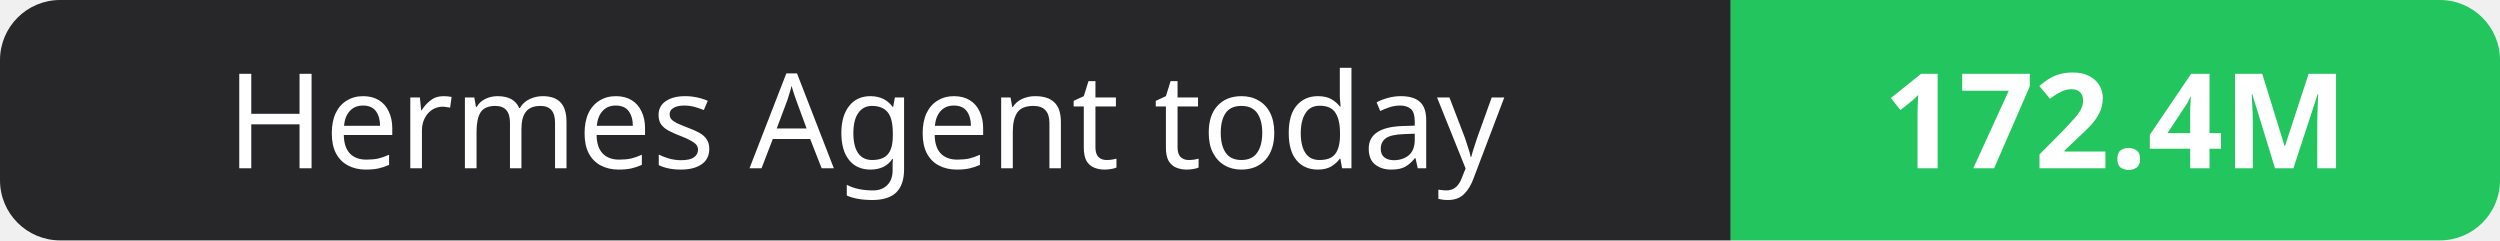
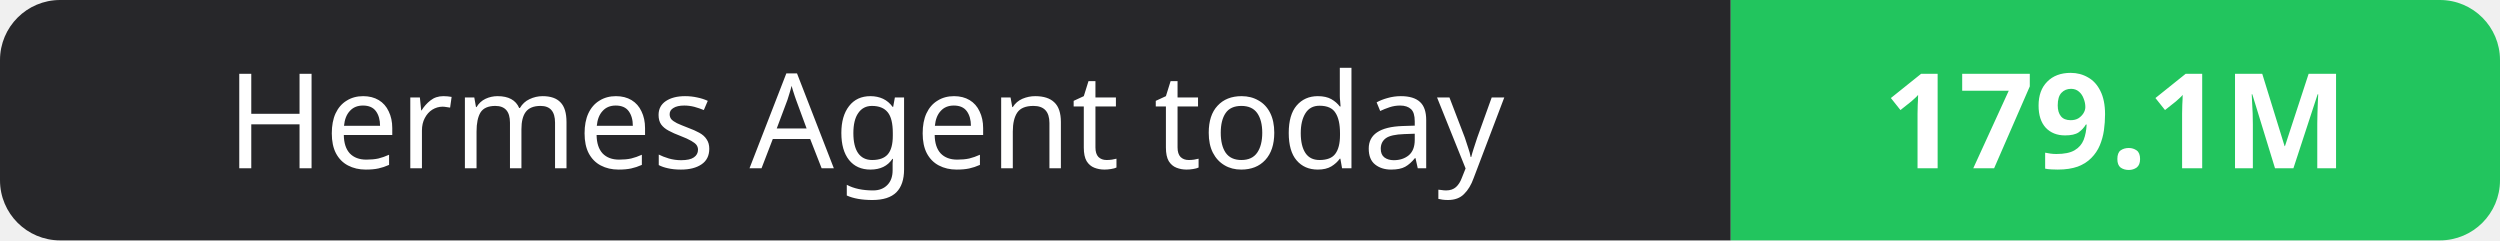
- <svg xmlns="http://www.w3.org/2000/svg" width="208" height="20" role="img" aria-label="Hermes Agent today: 172.4M">
+ <svg xmlns="http://www.w3.org/2000/svg" width="208" height="20" role="img" aria-label="Hermes Agent today: 179.1M">
  <clipPath id="r">
    <rect width="208" height="20" rx="5" fill="#fff" />
  </clipPath>
  <g clip-path="url(#r)">
    <rect width="144" height="20" fill="#27272a" />
    <rect x="144" width="64" height="20" fill="#22c55e" />
  </g>
  <g fill="#fff" text-anchor="middle" font-family="Verdana,Geneva,sans-serif" font-size="11">
    <text x="72.0" y="14">Hermes Agent today</text>
-     <text x="176.0" y="14" font-weight="700">172.4M</text>
+     <text x="176.0" y="14" font-weight="700">179.1M</text>
  </g>
</svg>
